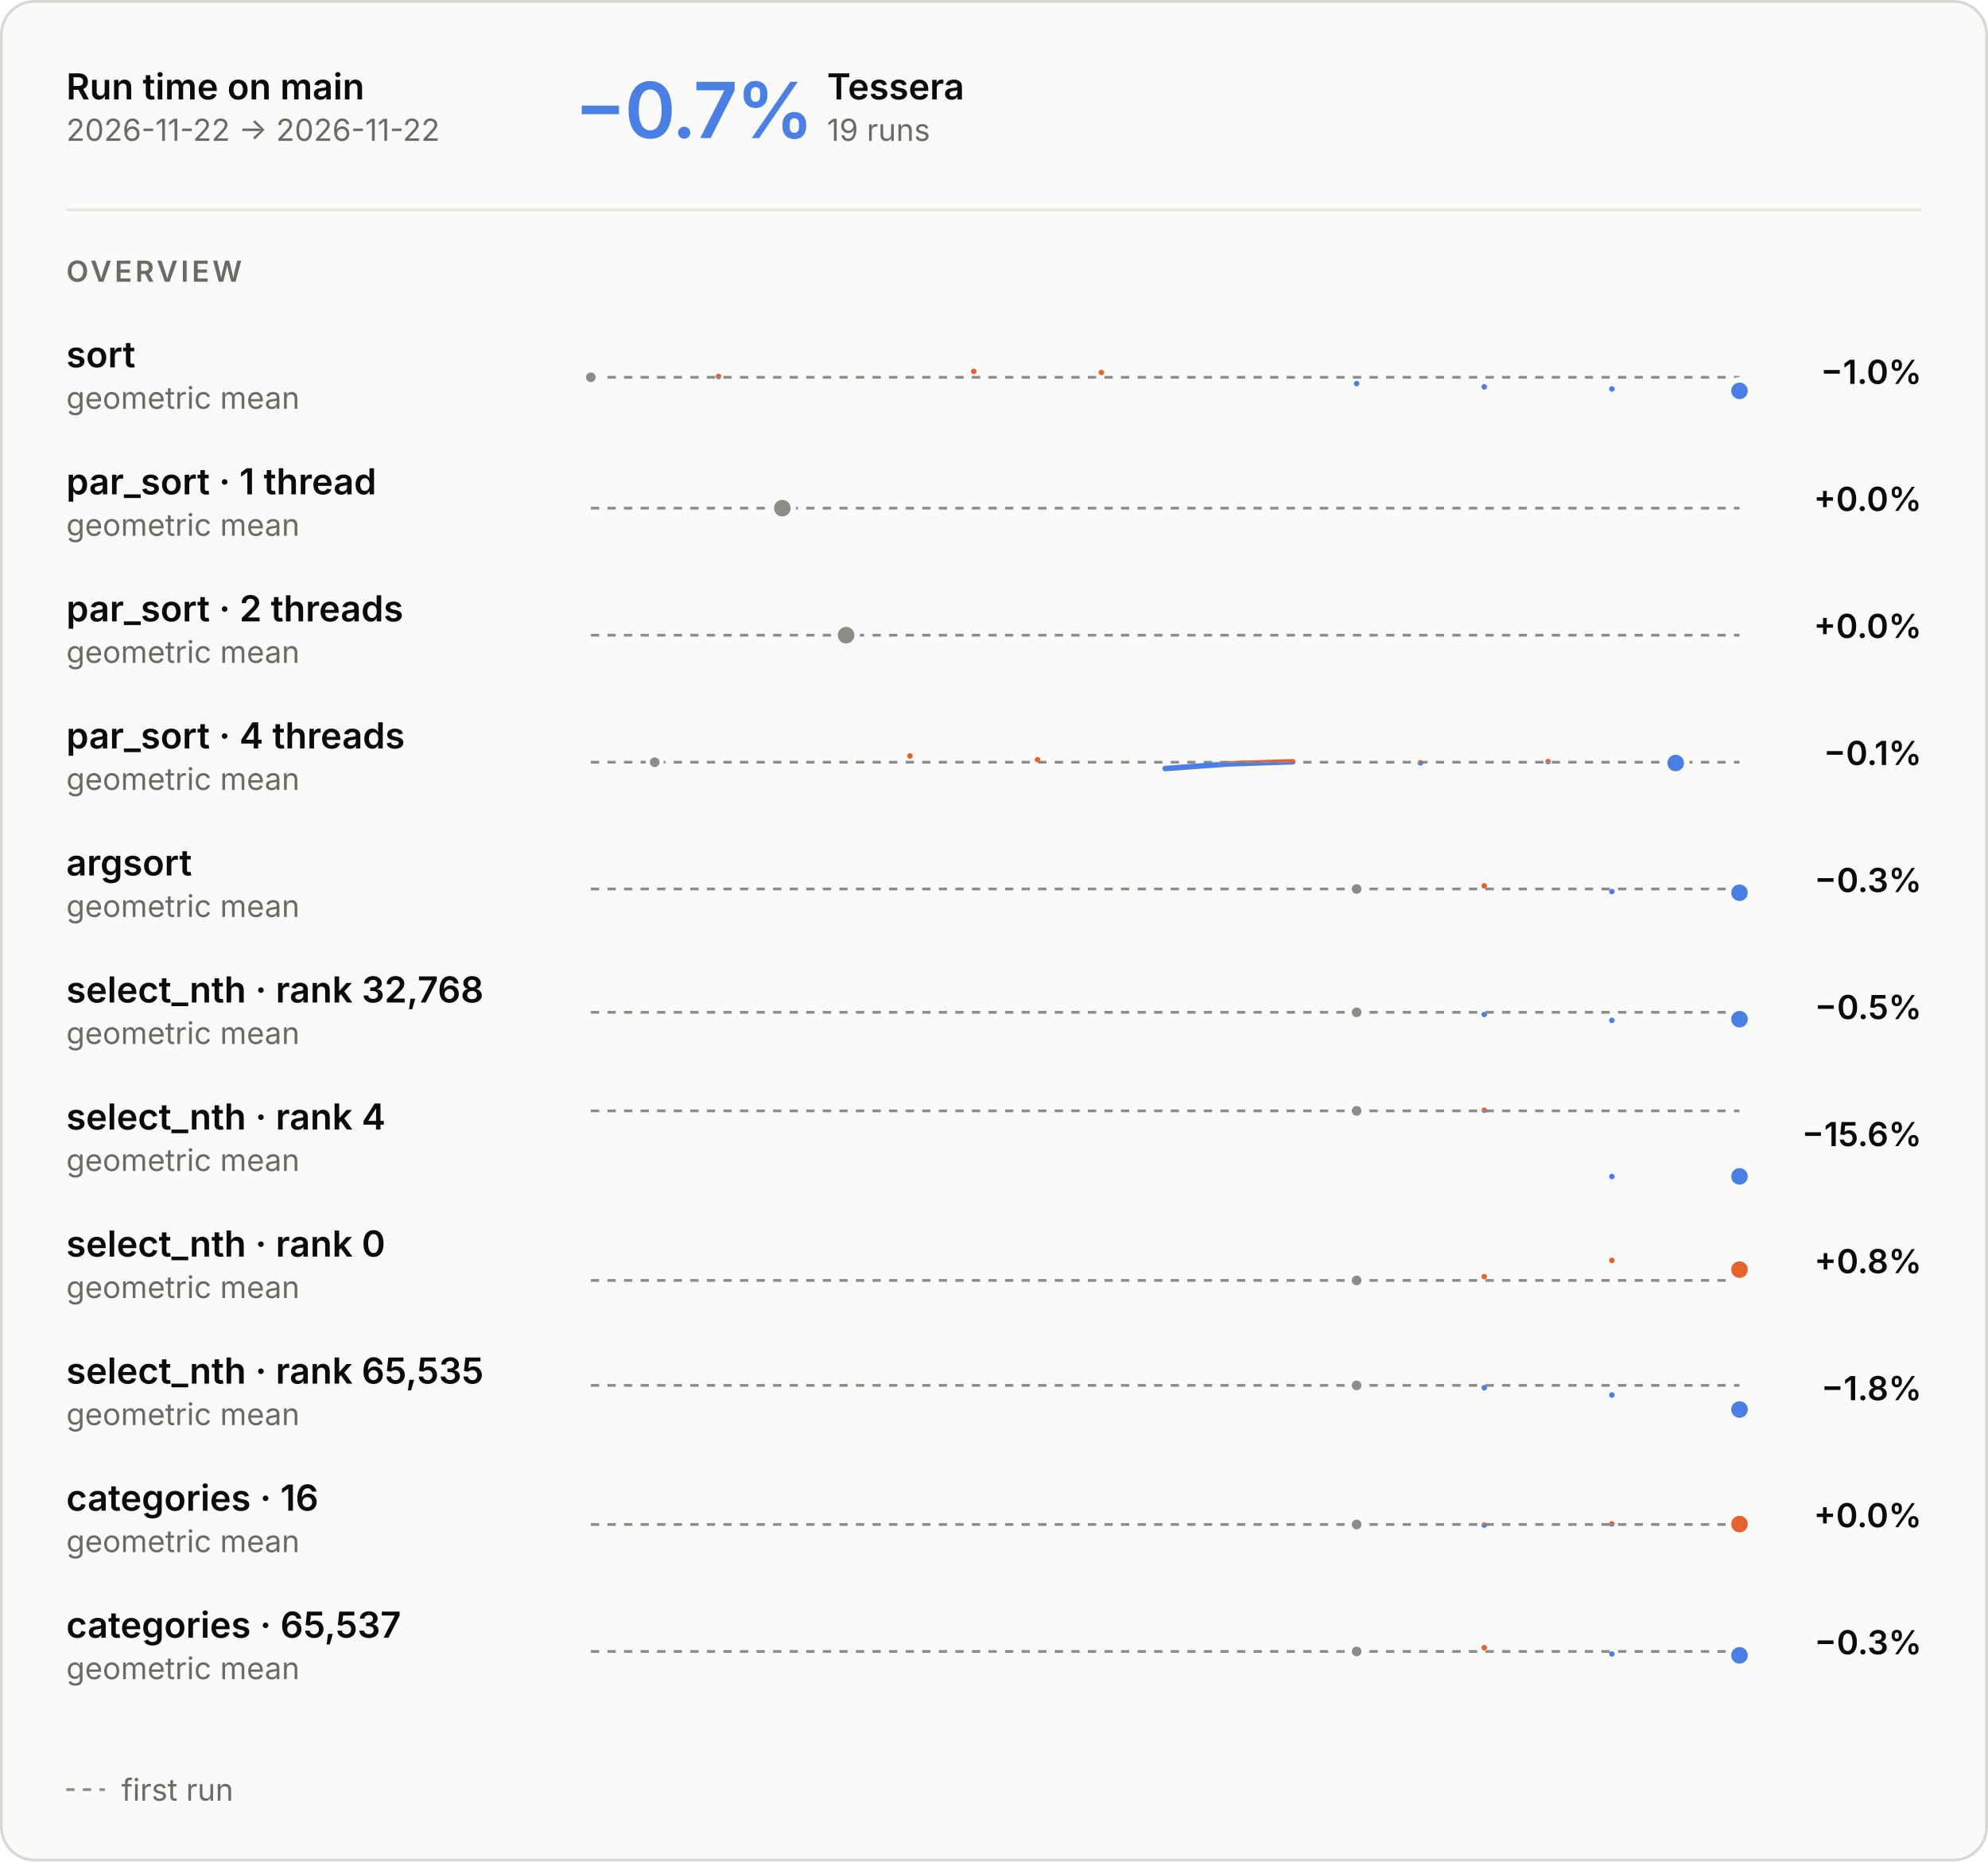
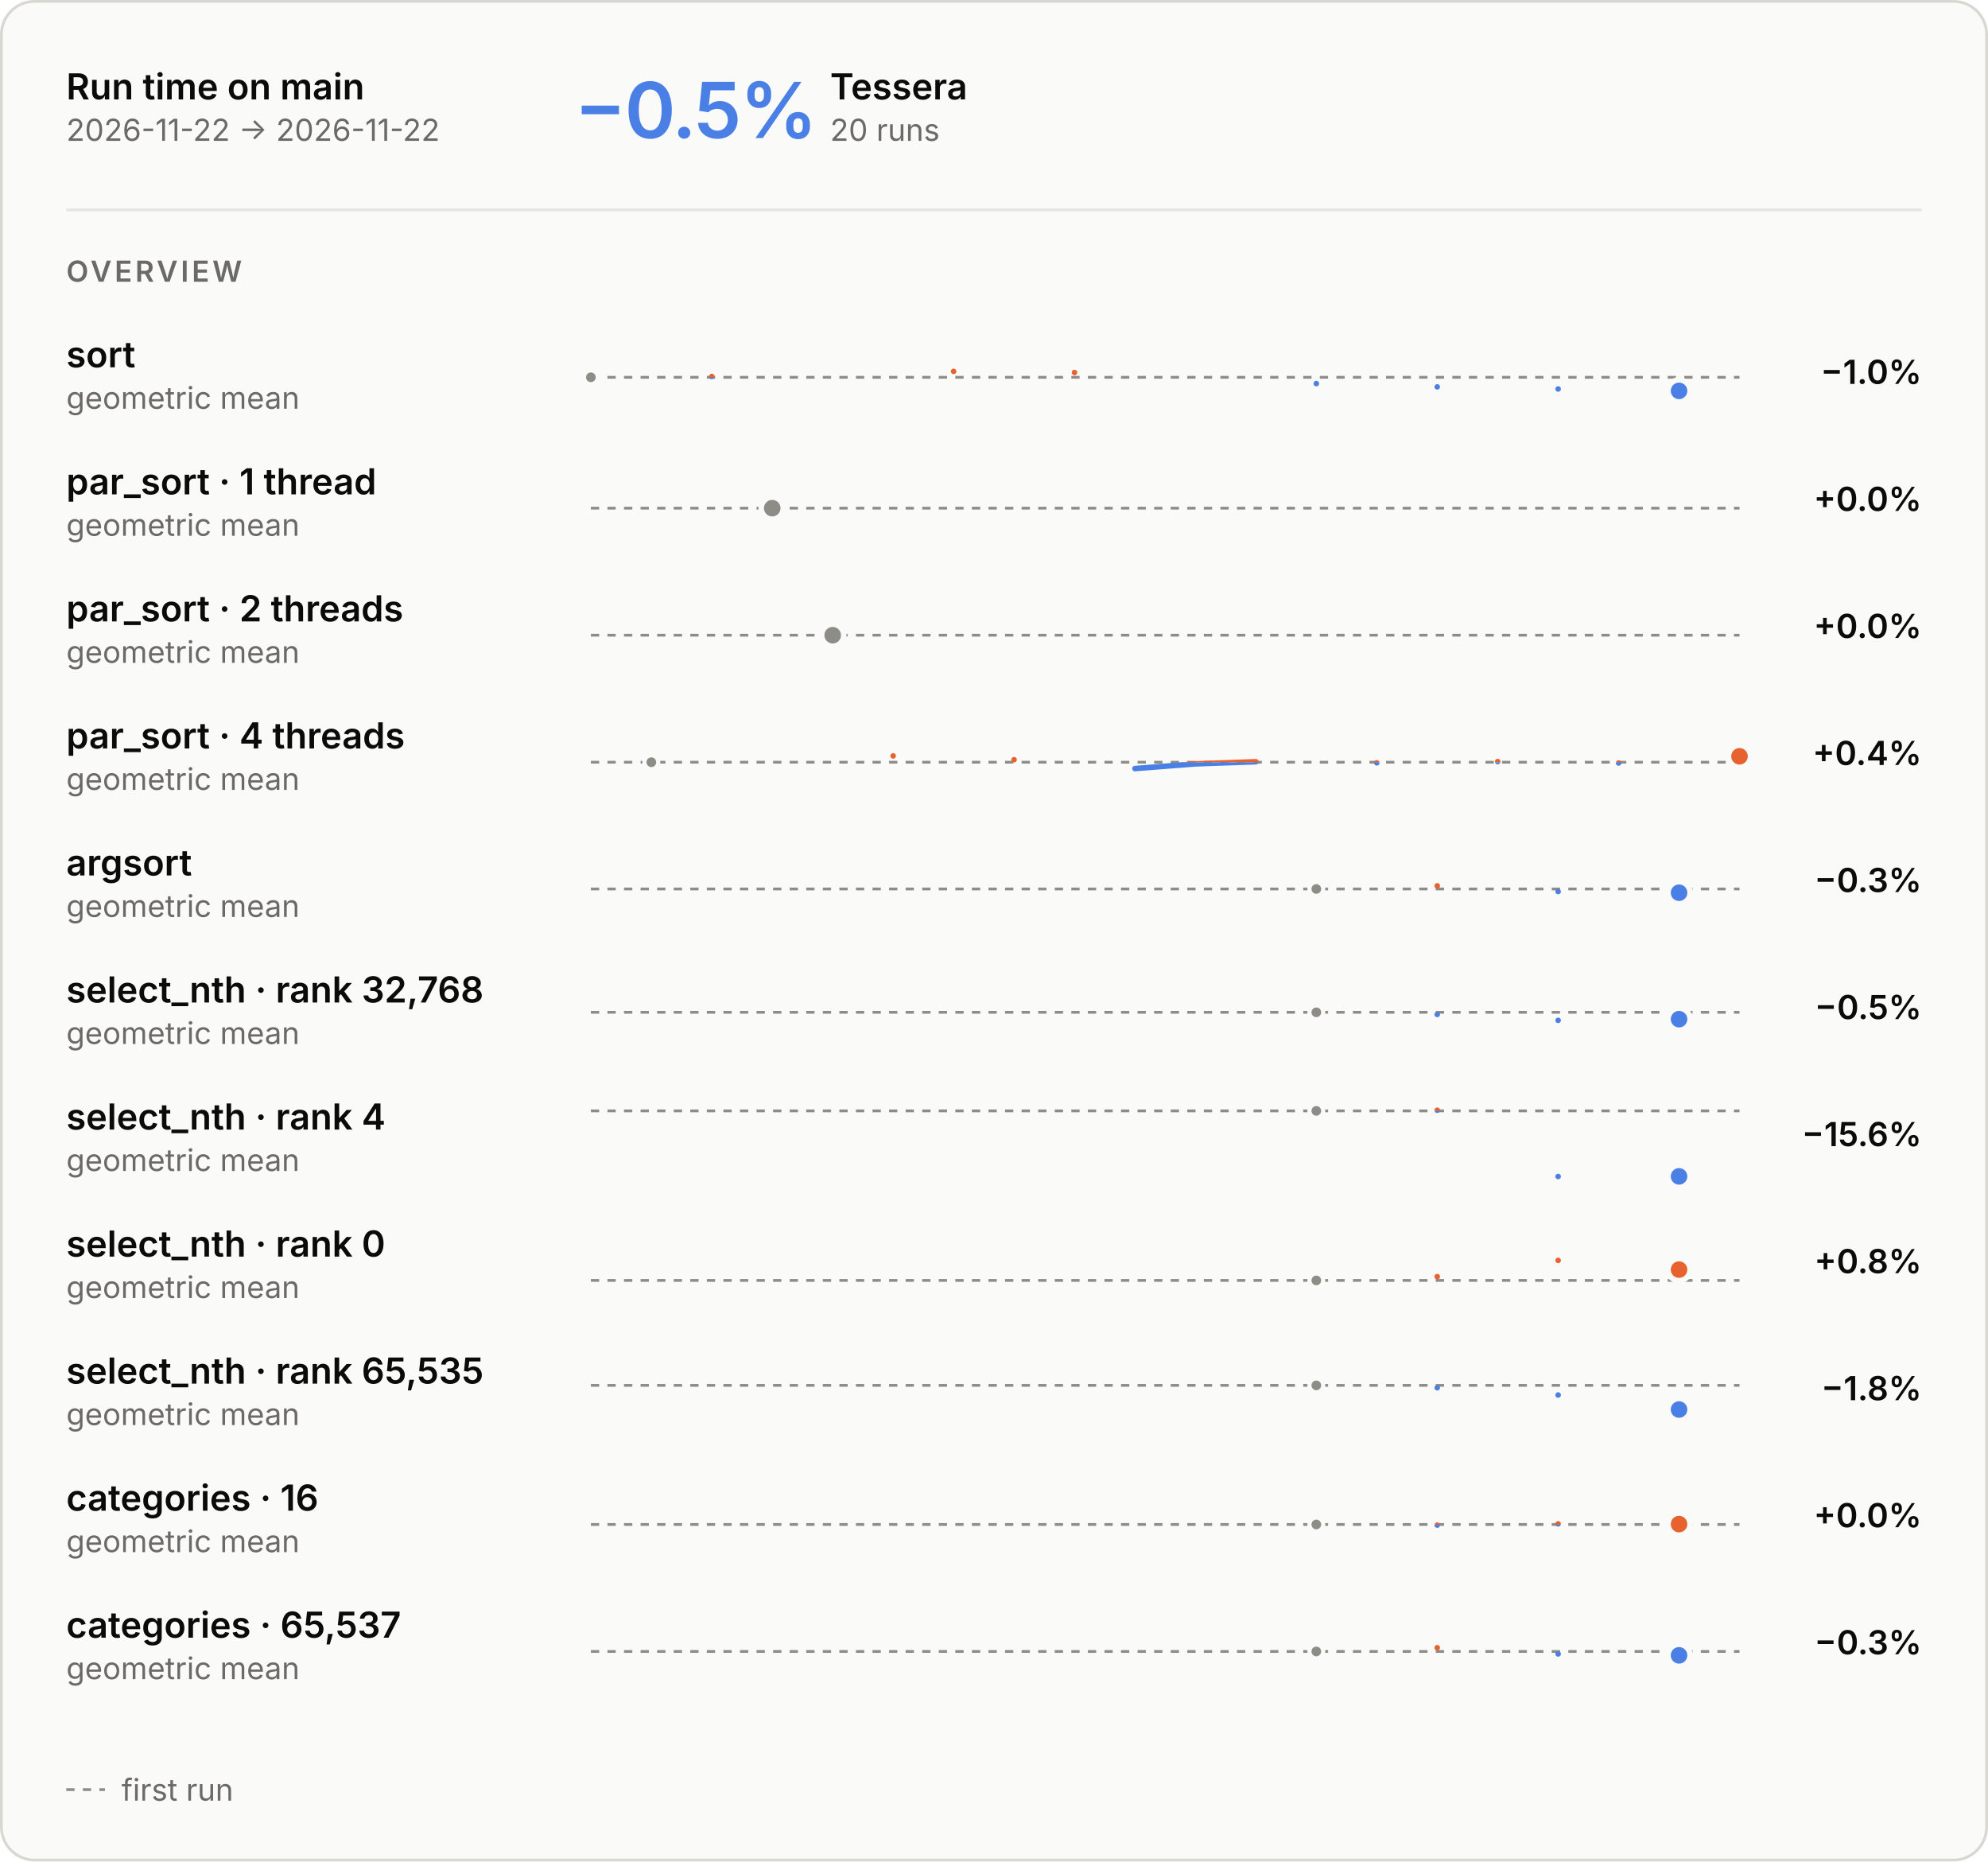
<svg xmlns="http://www.w3.org/2000/svg" aria-describedby="main-overview-description" aria-labelledby="main-overview-title" role="img" style="font-family:Inter, -apple-system, BlinkMacSystemFont, &quot;Segoe UI&quot;, Helvetica, Arial, sans-serif;font-size:13px;background:none" viewBox="0 0 720 674" height="674" width="720" text-anchor="middle" font-size="10" font-family="system-ui, sans-serif" fill="currentColor" class="benchmark-figure">
  <style>:where(.benchmark-figure) {
  --plot-background: white;
  display: block;
  height: auto;
  height: intrinsic;
  max-width: 100%;
}
:where(.benchmark-figure text),
:where(.benchmark-figure tspan) {
  white-space: pre;
}</style>
  <g class="figure-fill-panel figure-stroke-border" stroke="#d8d7d2" fill="#fafaf8" aria-label="rect">
    <rect rx="12" height="673" width="719" y="0.5" x="0.5" />
  </g>
  <style>
    .benchmark-figure { font-feature-settings: "tnum", "cv11"; }
    .benchmark-figure [font-size="10.5"] { letter-spacing: 1.1px; }
    .benchmark-figure [font-size="28"] { font-feature-settings: "pnum"; letter-spacing: -.6px; }
    @media (prefers-color-scheme: dark) { .benchmark-figure .figure-fill-panel { fill: #1e1e1d; }
.benchmark-figure .figure-fill-axis { fill: #6f6e69; }
.benchmark-figure .figure-fill-ink { fill: #e8e7e3; }
.benchmark-figure .figure-fill-muted { fill: #a3a29b; }
.benchmark-figure .figure-stroke-border { stroke: #3a3a37; }
.benchmark-figure .figure-stroke-axis { stroke: #6f6e69; }
.benchmark-figure .figure-stroke-panel { stroke: #1e1e1d; }
.benchmark-figure .figure-stroke-rule { stroke: #30302e; } }
    html:not(.dark) .benchmark-figure .figure-fill-panel { fill: #fafaf8; }
html.dark .benchmark-figure .figure-fill-panel { fill: #1e1e1d; }
html:not(.dark) .benchmark-figure .figure-fill-axis { fill: #8d8c86; }
html.dark .benchmark-figure .figure-fill-axis { fill: #6f6e69; }
html:not(.dark) .benchmark-figure .figure-fill-ink { fill: #0b0b0b; }
html.dark .benchmark-figure .figure-fill-ink { fill: #e8e7e3; }
html:not(.dark) .benchmark-figure .figure-fill-muted { fill: #6b6a66; }
html.dark .benchmark-figure .figure-fill-muted { fill: #a3a29b; }
html:not(.dark) .benchmark-figure .figure-stroke-border { stroke: #d8d7d2; }
html.dark .benchmark-figure .figure-stroke-border { stroke: #3a3a37; }
html:not(.dark) .benchmark-figure .figure-stroke-axis { stroke: #8d8c86; }
html.dark .benchmark-figure .figure-stroke-axis { stroke: #6f6e69; }
html:not(.dark) .benchmark-figure .figure-stroke-panel { stroke: #fafaf8; }
html.dark .benchmark-figure .figure-stroke-panel { stroke: #1e1e1d; }
html:not(.dark) .benchmark-figure .figure-stroke-rule { stroke: #e6e5e0; }
html.dark .benchmark-figure .figure-stroke-rule { stroke: #30302e; }
  </style>
  <g class="figure-stroke-axis" stroke-dasharray="3 3" stroke="#8d8c86" aria-label="rule">
    <line y2="136.615" y1="136.615" x2="630" x1="214" />
  </g>
  <clipPath id="main-overview-clip-0">
    <rect height="16.385" width="416" y="136.615" x="214" />
  </clipPath>
  <g clip-path="url(#main-overview-clip-0)" aria-label="line">
    <g stroke-linecap="round" stroke-linejoin="round" stroke-width="2" stroke="#4a80e6" fill="none">
-       <path d="M214,136.615ZM260.222,136.314ZM352.667,134.471ZM398.889,134.878ZM491.333,138.888ZM537.556,140.085ZM583.778,140.839ZM630,141.529Z" />
+       <path d="M214,136.615ZM257.789,136.314ZM345.368,134.471ZM389.158,134.878ZM476.737,138.888ZM520.526,140.085ZM564.316,140.839ZM608.105,141.529Z" />
    </g>
  </g>
  <clipPath id="main-overview-clip-1">
    <rect height="13.615" width="416" y="123" x="214" />
  </clipPath>
  <g clip-path="url(#main-overview-clip-1)" aria-label="line">
    <g stroke-linecap="round" stroke-linejoin="round" stroke-width="2" stroke="#e8622f" fill="none">
-       <path d="M214,136.615ZM260.222,136.314ZM352.667,134.471ZM398.889,134.878ZM491.333,138.888ZM537.556,140.085ZM583.778,140.839ZM630,141.529Z" />
+       <path d="M214,136.615ZM257.789,136.314ZM345.368,134.471ZM389.158,134.878ZM476.737,138.888ZM520.526,140.085ZM564.316,140.839ZM608.105,141.529Z" />
    </g>
  </g>
  <g class="figure-fill-axis figure-stroke-panel" stroke-width="1.5" stroke="#fafaf8" fill="#8d8c86" aria-label="dot">
    <circle r="2.5" cy="136.615" cx="214" />
  </g>
  <g class="figure-stroke-panel" stroke-width="2" stroke="#fafaf8" fill="#4a80e6" aria-label="dot">
-     <circle r="4" cy="141.529" cx="630" />
+     <circle r="4" cy="141.529" cx="608.105" />
  </g>
  <g class="figure-stroke-axis" stroke-dasharray="3 3" stroke="#8d8c86" aria-label="rule">
    <line y2="184" y1="184" x2="630" x1="214" />
  </g>
  <clipPath id="main-overview-clip-2">
    <rect height="30" width="416" y="169" x="214" />
  </clipPath>
  <g clip-path="url(#main-overview-clip-2)" aria-label="line">
    <g class="figure-stroke-axis" stroke-linecap="round" stroke-linejoin="round" stroke-width="2" stroke="#8d8c86" fill="none">
-       <path d="M283.333,184Z" />
+       <path d="M279.684,184Z" />
    </g>
  </g>
  <g class="figure-fill-axis figure-stroke-panel" stroke-width="2" stroke="#fafaf8" fill="#8d8c86" aria-label="dot">
-     <circle r="4" cy="184" cx="283.333" />
+     <circle r="4" cy="184" cx="279.684" />
  </g>
  <g class="figure-stroke-axis" stroke-dasharray="3 3" stroke="#8d8c86" aria-label="rule">
    <line y2="230" y1="230" x2="630" x1="214" />
  </g>
  <clipPath id="main-overview-clip-3">
    <rect height="30" width="416" y="215" x="214" />
  </clipPath>
  <g clip-path="url(#main-overview-clip-3)" aria-label="line">
    <g class="figure-stroke-axis" stroke-linecap="round" stroke-linejoin="round" stroke-width="2" stroke="#8d8c86" fill="none">
-       <path d="M306.444,230Z" />
+       <path d="M301.579,230Z" />
    </g>
  </g>
  <g class="figure-fill-axis figure-stroke-panel" stroke-width="2" stroke="#fafaf8" fill="#8d8c86" aria-label="dot">
-     <circle r="4" cy="230" cx="306.444" />
+     <circle r="4" cy="230" cx="301.579" />
  </g>
  <g class="figure-stroke-axis" stroke-dasharray="3 3" stroke="#8d8c86" aria-label="rule">
    <line y2="275.988" y1="275.988" x2="630" x1="214" />
  </g>
  <clipPath id="main-overview-clip-4">
    <rect height="15.012" width="416" y="275.988" x="214" />
  </clipPath>
  <g clip-path="url(#main-overview-clip-4)" aria-label="line">
    <g stroke-linecap="round" stroke-linejoin="round" stroke-width="2" stroke="#4a80e6" fill="none">
-       <path d="M237.111,275.988ZM329.556,273.709ZM375.778,275.075ZM422,278.291L445.111,276.589L468.222,275.821M514.444,276.22ZM560.667,275.758ZM606.889,276.28Z" />
+       <path d="M235.895,275.988ZM323.474,273.709ZM367.263,275.075ZM411.053,278.291L432.947,276.589L454.842,275.821M498.632,276.22ZM542.421,275.758ZM586.211,276.28ZM630,273.846Z" />
    </g>
  </g>
  <clipPath id="main-overview-clip-5">
    <rect height="14.988" width="416" y="261" x="214" />
  </clipPath>
  <g clip-path="url(#main-overview-clip-5)" aria-label="line">
    <g stroke-linecap="round" stroke-linejoin="round" stroke-width="2" stroke="#e8622f" fill="none">
-       <path d="M237.111,275.988ZM329.556,273.709ZM375.778,275.075ZM422,278.291L445.111,276.589L468.222,275.821M514.444,276.22ZM560.667,275.758ZM606.889,276.28Z" />
-     </g>
-   </g>
-   <g class="figure-fill-axis figure-stroke-panel" stroke-width="1.5" stroke="#fafaf8" fill="#8d8c86" aria-label="dot">
-     <circle r="2.5" cy="275.988" cx="237.111" />
-   </g>
-   <g class="figure-stroke-panel" stroke-width="2" stroke="#fafaf8" fill="#4a80e6" aria-label="dot">
-     <circle r="4" cy="276.28" cx="606.889" />
+       <path d="M235.895,275.988ZM323.474,273.709ZM367.263,275.075ZM411.053,278.291L432.947,276.589L454.842,275.821M498.632,276.22ZM542.421,275.758ZM586.211,276.28ZM630,273.846Z" />
+     </g>
+   </g>
+   <g class="figure-fill-axis figure-stroke-panel" stroke-width="1.5" stroke="#fafaf8" fill="#8d8c86" aria-label="dot">
+     <circle r="2.5" cy="275.988" cx="235.895" />
+   </g>
+   <g class="figure-stroke-panel" stroke-width="2" stroke="#fafaf8" fill="#e8622f" aria-label="dot">
+     <circle r="4" cy="273.846" cx="630" />
  </g>
  <g class="figure-stroke-axis" stroke-dasharray="3 3" stroke="#8d8c86" aria-label="rule">
    <line y2="321.884" y1="321.884" x2="630" x1="214" />
  </g>
  <clipPath id="main-overview-clip-6">
    <rect height="15.116" width="416" y="321.884" x="214" />
  </clipPath>
  <g clip-path="url(#main-overview-clip-6)" aria-label="line">
    <g stroke-linecap="round" stroke-linejoin="round" stroke-width="2" stroke="#4a80e6" fill="none">
-       <path d="M491.333,321.884ZM537.556,320.754ZM583.778,322.815ZM630,323.246Z" />
+       <path d="M476.737,321.884ZM520.526,320.754ZM564.316,322.815ZM608.105,323.246Z" />
    </g>
  </g>
  <clipPath id="main-overview-clip-7">
    <rect height="14.884" width="416" y="307" x="214" />
  </clipPath>
  <g clip-path="url(#main-overview-clip-7)" aria-label="line">
    <g stroke-linecap="round" stroke-linejoin="round" stroke-width="2" stroke="#e8622f" fill="none">
-       <path d="M491.333,321.884ZM537.556,320.754ZM583.778,322.815ZM630,323.246Z" />
-     </g>
-   </g>
-   <g class="figure-fill-axis figure-stroke-panel" stroke-width="1.5" stroke="#fafaf8" fill="#8d8c86" aria-label="dot">
-     <circle r="2.5" cy="321.884" cx="491.333" />
-   </g>
-   <g class="figure-stroke-panel" stroke-width="2" stroke="#fafaf8" fill="#4a80e6" aria-label="dot">
-     <circle r="4" cy="323.246" cx="630" />
+       <path d="M476.737,321.884ZM520.526,320.754ZM564.316,322.815ZM608.105,323.246Z" />
+     </g>
+   </g>
+   <g class="figure-fill-axis figure-stroke-panel" stroke-width="1.5" stroke="#fafaf8" fill="#8d8c86" aria-label="dot">
+     <circle r="2.5" cy="321.884" cx="476.737" />
+   </g>
+   <g class="figure-stroke-panel" stroke-width="2" stroke="#fafaf8" fill="#4a80e6" aria-label="dot">
+     <circle r="4" cy="323.246" cx="608.105" />
  </g>
  <g class="figure-stroke-axis" stroke-dasharray="3 3" stroke="#8d8c86" aria-label="rule">
    <line y2="366.545" y1="366.545" x2="630" x1="214" />
  </g>
  <clipPath id="main-overview-clip-8">
    <rect height="16.455" width="416" y="366.545" x="214" />
  </clipPath>
  <g clip-path="url(#main-overview-clip-8)" aria-label="line">
    <g stroke-linecap="round" stroke-linejoin="round" stroke-width="2" stroke="#4a80e6" fill="none">
-       <path d="M491.333,366.545ZM537.556,367.324ZM583.778,369.455ZM630,369.031Z" />
+       <path d="M476.737,366.545ZM520.526,367.324ZM564.316,369.455ZM608.105,369.031Z" />
    </g>
  </g>
  <clipPath id="main-overview-clip-9">
    <rect height="13.545" width="416" y="353" x="214" />
  </clipPath>
  <g clip-path="url(#main-overview-clip-9)" aria-label="line">
    <g stroke-linecap="round" stroke-linejoin="round" stroke-width="2" stroke="#e8622f" fill="none">
-       <path d="M491.333,366.545ZM537.556,367.324ZM583.778,369.455ZM630,369.031Z" />
-     </g>
-   </g>
-   <g class="figure-fill-axis figure-stroke-panel" stroke-width="1.5" stroke="#fafaf8" fill="#8d8c86" aria-label="dot">
-     <circle r="2.5" cy="366.545" cx="491.333" />
-   </g>
-   <g class="figure-stroke-panel" stroke-width="2" stroke="#fafaf8" fill="#4a80e6" aria-label="dot">
-     <circle r="4" cy="369.031" cx="630" />
+       <path d="M476.737,366.545ZM520.526,367.324ZM564.316,369.455ZM608.105,369.031Z" />
+     </g>
+   </g>
+   <g class="figure-fill-axis figure-stroke-panel" stroke-width="1.5" stroke="#fafaf8" fill="#8d8c86" aria-label="dot">
+     <circle r="2.5" cy="366.545" cx="476.737" />
+   </g>
+   <g class="figure-stroke-panel" stroke-width="2" stroke="#fafaf8" fill="#4a80e6" aria-label="dot">
+     <circle r="4" cy="369.031" cx="608.105" />
  </g>
  <g class="figure-stroke-axis" stroke-dasharray="3 3" stroke="#8d8c86" aria-label="rule">
    <line y2="402.232" y1="402.232" x2="630" x1="214" />
  </g>
  <clipPath id="main-overview-clip-10">
    <rect height="26.768" width="416" y="402.232" x="214" />
  </clipPath>
  <g clip-path="url(#main-overview-clip-10)" aria-label="line">
    <g stroke-linecap="round" stroke-linejoin="round" stroke-width="2" stroke="#4a80e6" fill="none">
-       <path d="M491.333,402.232ZM537.556,402ZM583.778,426ZM630,425.952Z" />
+       <path d="M476.737,402.232ZM520.526,402ZM564.316,426ZM608.105,425.952Z" />
    </g>
  </g>
  <clipPath id="main-overview-clip-11">
    <rect height="3.232" width="416" y="399" x="214" />
  </clipPath>
  <g clip-path="url(#main-overview-clip-11)" aria-label="line">
    <g stroke-linecap="round" stroke-linejoin="round" stroke-width="2" stroke="#e8622f" fill="none">
-       <path d="M491.333,402.232ZM537.556,402ZM583.778,426ZM630,425.952Z" />
-     </g>
-   </g>
-   <g class="figure-fill-axis figure-stroke-panel" stroke-width="1.5" stroke="#fafaf8" fill="#8d8c86" aria-label="dot">
-     <circle r="2.5" cy="402.232" cx="491.333" />
-   </g>
-   <g class="figure-stroke-panel" stroke-width="2" stroke="#fafaf8" fill="#4a80e6" aria-label="dot">
-     <circle r="4" cy="425.952" cx="630" />
+       <path d="M476.737,402.232ZM520.526,402ZM564.316,426ZM608.105,425.952Z" />
+     </g>
+   </g>
+   <g class="figure-fill-axis figure-stroke-panel" stroke-width="1.5" stroke="#fafaf8" fill="#8d8c86" aria-label="dot">
+     <circle r="2.5" cy="402.232" cx="476.737" />
+   </g>
+   <g class="figure-stroke-panel" stroke-width="2" stroke="#fafaf8" fill="#4a80e6" aria-label="dot">
+     <circle r="4" cy="425.952" cx="608.105" />
  </g>
  <g class="figure-stroke-axis" stroke-dasharray="3 3" stroke="#8d8c86" aria-label="rule">
    <line y2="463.628" y1="463.628" x2="630" x1="214" />
  </g>
  <clipPath id="main-overview-clip-12">
    <rect height="11.372" width="416" y="463.628" x="214" />
  </clipPath>
  <g clip-path="url(#main-overview-clip-12)" aria-label="line">
    <g stroke-linecap="round" stroke-linejoin="round" stroke-width="2" stroke="#4a80e6" fill="none">
-       <path d="M491.333,463.628ZM537.556,462.263ZM583.778,456.372ZM630,459.708Z" />
+       <path d="M476.737,463.628ZM520.526,462.263ZM564.316,456.372ZM608.105,459.708Z" />
    </g>
  </g>
  <clipPath id="main-overview-clip-13">
    <rect height="18.628" width="416" y="445" x="214" />
  </clipPath>
  <g clip-path="url(#main-overview-clip-13)" aria-label="line">
    <g stroke-linecap="round" stroke-linejoin="round" stroke-width="2" stroke="#e8622f" fill="none">
-       <path d="M491.333,463.628ZM537.556,462.263ZM583.778,456.372ZM630,459.708Z" />
-     </g>
-   </g>
-   <g class="figure-fill-axis figure-stroke-panel" stroke-width="1.5" stroke="#fafaf8" fill="#8d8c86" aria-label="dot">
-     <circle r="2.5" cy="463.628" cx="491.333" />
+       <path d="M476.737,463.628ZM520.526,462.263ZM564.316,456.372ZM608.105,459.708Z" />
+     </g>
+   </g>
+   <g class="figure-fill-axis figure-stroke-panel" stroke-width="1.5" stroke="#fafaf8" fill="#8d8c86" aria-label="dot">
+     <circle r="2.5" cy="463.628" cx="476.737" />
  </g>
  <g class="figure-stroke-panel" stroke-width="2" stroke="#fafaf8" fill="#e8622f" aria-label="dot">
-     <circle r="4" cy="459.708" cx="630" />
+     <circle r="4" cy="459.708" cx="608.105" />
  </g>
  <g class="figure-stroke-axis" stroke-dasharray="3 3" stroke="#8d8c86" aria-label="rule">
    <line y2="501.63" y1="501.63" x2="630" x1="214" />
  </g>
  <clipPath id="main-overview-clip-14">
    <rect height="19.37" width="416" y="501.63" x="214" />
  </clipPath>
  <g clip-path="url(#main-overview-clip-14)" aria-label="line">
    <g stroke-linecap="round" stroke-linejoin="round" stroke-width="2" stroke="#4a80e6" fill="none">
-       <path d="M491.333,501.63ZM537.556,502.485ZM583.778,505.111ZM630,510.37Z" />
+       <path d="M476.737,501.63ZM520.526,502.485ZM564.316,505.111ZM608.105,510.37Z" />
    </g>
  </g>
  <clipPath id="main-overview-clip-15">
    <rect height="10.63" width="416" y="491" x="214" />
  </clipPath>
  <g clip-path="url(#main-overview-clip-15)" aria-label="line">
    <g stroke-linecap="round" stroke-linejoin="round" stroke-width="2" stroke="#e8622f" fill="none">
-       <path d="M491.333,501.63ZM537.556,502.485ZM583.778,505.111ZM630,510.37Z" />
-     </g>
-   </g>
-   <g class="figure-fill-axis figure-stroke-panel" stroke-width="1.5" stroke="#fafaf8" fill="#8d8c86" aria-label="dot">
-     <circle r="2.5" cy="501.63" cx="491.333" />
-   </g>
-   <g class="figure-stroke-panel" stroke-width="2" stroke="#fafaf8" fill="#4a80e6" aria-label="dot">
-     <circle r="4" cy="510.37" cx="630" />
+       <path d="M476.737,501.63ZM520.526,502.485ZM564.316,505.111ZM608.105,510.37Z" />
+     </g>
+   </g>
+   <g class="figure-fill-axis figure-stroke-panel" stroke-width="1.5" stroke="#fafaf8" fill="#8d8c86" aria-label="dot">
+     <circle r="2.5" cy="501.63" cx="476.737" />
+   </g>
+   <g class="figure-stroke-panel" stroke-width="2" stroke="#fafaf8" fill="#4a80e6" aria-label="dot">
+     <circle r="4" cy="510.37" cx="608.105" />
  </g>
  <g class="figure-stroke-axis" stroke-dasharray="3 3" stroke="#8d8c86" aria-label="rule">
    <line y2="551.995" y1="551.995" x2="630" x1="214" />
  </g>
  <clipPath id="main-overview-clip-16">
    <rect height="15.005" width="416" y="551.995" x="214" />
  </clipPath>
  <g clip-path="url(#main-overview-clip-16)" aria-label="line">
    <g stroke-linecap="round" stroke-linejoin="round" stroke-width="2" stroke="#4a80e6" fill="none">
-       <path d="M491.333,551.995ZM537.556,552.231ZM583.778,551.769ZM630,551.86Z" />
+       <path d="M476.737,551.995ZM520.526,552.231ZM564.316,551.769ZM608.105,551.86Z" />
    </g>
  </g>
  <clipPath id="main-overview-clip-17">
    <rect height="14.995" width="416" y="537" x="214" />
  </clipPath>
  <g clip-path="url(#main-overview-clip-17)" aria-label="line">
    <g stroke-linecap="round" stroke-linejoin="round" stroke-width="2" stroke="#e8622f" fill="none">
-       <path d="M491.333,551.995ZM537.556,552.231ZM583.778,551.769ZM630,551.86Z" />
-     </g>
-   </g>
-   <g class="figure-fill-axis figure-stroke-panel" stroke-width="1.5" stroke="#fafaf8" fill="#8d8c86" aria-label="dot">
-     <circle r="2.5" cy="551.995" cx="491.333" />
+       <path d="M476.737,551.995ZM520.526,552.231ZM564.316,551.769ZM608.105,551.86Z" />
+     </g>
+   </g>
+   <g class="figure-fill-axis figure-stroke-panel" stroke-width="1.5" stroke="#fafaf8" fill="#8d8c86" aria-label="dot">
+     <circle r="2.5" cy="551.995" cx="476.737" />
  </g>
  <g class="figure-stroke-panel" stroke-width="2" stroke="#fafaf8" fill="#e8622f" aria-label="dot">
-     <circle r="4" cy="551.86" cx="630" />
+     <circle r="4" cy="551.86" cx="608.105" />
  </g>
  <g class="figure-stroke-axis" stroke-dasharray="3 3" stroke="#8d8c86" aria-label="rule">
    <line y2="597.972" y1="597.972" x2="630" x1="214" />
  </g>
  <clipPath id="main-overview-clip-18">
    <rect height="15.028" width="416" y="597.972" x="214" />
  </clipPath>
  <g clip-path="url(#main-overview-clip-18)" aria-label="line">
    <g stroke-linecap="round" stroke-linejoin="round" stroke-width="2" stroke="#4a80e6" fill="none">
-       <path d="M491.333,597.972ZM537.556,596.617ZM583.778,598.872ZM630,599.383Z" />
+       <path d="M476.737,597.972ZM520.526,596.617ZM564.316,598.872ZM608.105,599.383Z" />
    </g>
  </g>
  <clipPath id="main-overview-clip-19">
    <rect height="14.972" width="416" y="583" x="214" />
  </clipPath>
  <g clip-path="url(#main-overview-clip-19)" aria-label="line">
    <g stroke-linecap="round" stroke-linejoin="round" stroke-width="2" stroke="#e8622f" fill="none">
-       <path d="M491.333,597.972ZM537.556,596.617ZM583.778,598.872ZM630,599.383Z" />
-     </g>
-   </g>
-   <g class="figure-fill-axis figure-stroke-panel" stroke-width="1.5" stroke="#fafaf8" fill="#8d8c86" aria-label="dot">
-     <circle r="2.5" cy="597.972" cx="491.333" />
-   </g>
-   <g class="figure-stroke-panel" stroke-width="2" stroke="#fafaf8" fill="#4a80e6" aria-label="dot">
-     <circle r="4" cy="599.383" cx="630" />
+       <path d="M476.737,597.972ZM520.526,596.617ZM564.316,598.872ZM608.105,599.383Z" />
+     </g>
+   </g>
+   <g class="figure-fill-axis figure-stroke-panel" stroke-width="1.5" stroke="#fafaf8" fill="#8d8c86" aria-label="dot">
+     <circle r="2.5" cy="597.972" cx="476.737" />
+   </g>
+   <g class="figure-stroke-panel" stroke-width="2" stroke="#fafaf8" fill="#4a80e6" aria-label="dot">
+     <circle r="4" cy="599.383" cx="608.105" />
  </g>
  <g class="figure-fill-ink" font-weight="600" font-size="13" text-anchor="start" fill="#0b0b0b" aria-label="text">
    <text transform="translate(24,36)">Run time on main</text>
  </g>
  <g class="figure-fill-muted" font-weight="400" font-size="11" text-anchor="start" fill="#6b6a66" aria-label="text">
    <text transform="translate(24,51)">2026-11-22 → 2026-11-22</text>
  </g>
  <g class="figure-stroke-rule" stroke="#e6e5e0" aria-label="rule">
    <line y2="76" y1="76" x2="696" x1="24" />
  </g>
  <g font-weight="600" font-size="28" text-anchor="start" fill="#4a80e6" aria-label="text">
-     <text transform="translate(208,50)">−0.7%</text>
-   </g>
-   <g class="figure-fill-ink" font-weight="600" font-size="13" text-anchor="start" fill="#0b0b0b" aria-label="text">
-     <text transform="translate(299.52,36)">Tessera</text>
-   </g>
-   <g class="figure-fill-muted" font-weight="400" font-size="11" text-anchor="start" fill="#6b6a66" aria-label="text">
-     <text transform="translate(299.52,51)">19 runs</text>
+     <text transform="translate(208,50)">−0.5%</text>
+   </g>
+   <g class="figure-fill-ink" font-weight="600" font-size="13" text-anchor="start" fill="#0b0b0b" aria-label="text">
+     <text transform="translate(300.64,36)">Tessera</text>
+   </g>
+   <g class="figure-fill-muted" font-weight="400" font-size="11" text-anchor="start" fill="#6b6a66" aria-label="text">
+     <text transform="translate(300.64,51)">20 runs</text>
  </g>
  <g class="figure-fill-muted" font-weight="600" font-size="10.5" text-anchor="start" fill="#6b6a66" aria-label="text">
    <text transform="translate(24,102)">OVERVIEW</text>
  </g>
  <g class="figure-fill-ink" font-weight="600" font-size="13" text-anchor="start" fill="#0b0b0b" aria-label="text">
    <text transform="translate(24,133)">sort</text>
  </g>
  <g class="figure-fill-muted" font-weight="400" font-size="11" text-anchor="start" fill="#6b6a66" aria-label="text">
    <text transform="translate(24,148)">geometric mean</text>
  </g>
  <g class="figure-fill-ink" font-weight="600" font-size="12" text-anchor="end" fill="#0b0b0b" aria-label="text">
    <text transform="translate(696,139)">−1.0%</text>
  </g>
  <g class="figure-fill-ink" font-weight="600" font-size="13" text-anchor="start" fill="#0b0b0b" aria-label="text">
    <text transform="translate(24,179)">par_sort · 1 thread</text>
  </g>
  <g class="figure-fill-muted" font-weight="400" font-size="11" text-anchor="start" fill="#6b6a66" aria-label="text">
    <text transform="translate(24,194)">geometric mean</text>
  </g>
  <g class="figure-fill-ink" font-weight="600" font-size="12" text-anchor="end" fill="#0b0b0b" aria-label="text">
    <text transform="translate(696,185)">+0.0%</text>
  </g>
  <g class="figure-fill-ink" font-weight="600" font-size="13" text-anchor="start" fill="#0b0b0b" aria-label="text">
    <text transform="translate(24,225)">par_sort · 2 threads</text>
  </g>
  <g class="figure-fill-muted" font-weight="400" font-size="11" text-anchor="start" fill="#6b6a66" aria-label="text">
    <text transform="translate(24,240)">geometric mean</text>
  </g>
  <g class="figure-fill-ink" font-weight="600" font-size="12" text-anchor="end" fill="#0b0b0b" aria-label="text">
    <text transform="translate(696,231)">+0.0%</text>
  </g>
  <g class="figure-fill-ink" font-weight="600" font-size="13" text-anchor="start" fill="#0b0b0b" aria-label="text">
    <text transform="translate(24,271)">par_sort · 4 threads</text>
  </g>
  <g class="figure-fill-muted" font-weight="400" font-size="11" text-anchor="start" fill="#6b6a66" aria-label="text">
    <text transform="translate(24,286)">geometric mean</text>
  </g>
  <g class="figure-fill-ink" font-weight="600" font-size="12" text-anchor="end" fill="#0b0b0b" aria-label="text">
-     <text transform="translate(696,277)">−0.1%</text>
+     <text transform="translate(696,277)">+0.4%</text>
  </g>
  <g class="figure-fill-ink" font-weight="600" font-size="13" text-anchor="start" fill="#0b0b0b" aria-label="text">
    <text transform="translate(24,317)">argsort</text>
  </g>
  <g class="figure-fill-muted" font-weight="400" font-size="11" text-anchor="start" fill="#6b6a66" aria-label="text">
    <text transform="translate(24,332)">geometric mean</text>
  </g>
  <g class="figure-fill-ink" font-weight="600" font-size="12" text-anchor="end" fill="#0b0b0b" aria-label="text">
    <text transform="translate(696,323)">−0.3%</text>
  </g>
  <g class="figure-fill-ink" font-weight="600" font-size="13" text-anchor="start" fill="#0b0b0b" aria-label="text">
    <text transform="translate(24,363)">select_nth · rank 32,768</text>
  </g>
  <g class="figure-fill-muted" font-weight="400" font-size="11" text-anchor="start" fill="#6b6a66" aria-label="text">
    <text transform="translate(24,378)">geometric mean</text>
  </g>
  <g class="figure-fill-ink" font-weight="600" font-size="12" text-anchor="end" fill="#0b0b0b" aria-label="text">
    <text transform="translate(696,369)">−0.5%</text>
  </g>
  <g class="figure-fill-ink" font-weight="600" font-size="13" text-anchor="start" fill="#0b0b0b" aria-label="text">
    <text transform="translate(24,409)">select_nth · rank 4</text>
  </g>
  <g class="figure-fill-muted" font-weight="400" font-size="11" text-anchor="start" fill="#6b6a66" aria-label="text">
    <text transform="translate(24,424)">geometric mean</text>
  </g>
  <g class="figure-fill-ink" font-weight="600" font-size="12" text-anchor="end" fill="#0b0b0b" aria-label="text">
    <text transform="translate(696,415)">−15.6%</text>
  </g>
  <g class="figure-fill-ink" font-weight="600" font-size="13" text-anchor="start" fill="#0b0b0b" aria-label="text">
    <text transform="translate(24,455)">select_nth · rank 0</text>
  </g>
  <g class="figure-fill-muted" font-weight="400" font-size="11" text-anchor="start" fill="#6b6a66" aria-label="text">
    <text transform="translate(24,470)">geometric mean</text>
  </g>
  <g class="figure-fill-ink" font-weight="600" font-size="12" text-anchor="end" fill="#0b0b0b" aria-label="text">
    <text transform="translate(696,461)">+0.8%</text>
  </g>
  <g class="figure-fill-ink" font-weight="600" font-size="13" text-anchor="start" fill="#0b0b0b" aria-label="text">
    <text transform="translate(24,501)">select_nth · rank 65,535</text>
  </g>
  <g class="figure-fill-muted" font-weight="400" font-size="11" text-anchor="start" fill="#6b6a66" aria-label="text">
    <text transform="translate(24,516)">geometric mean</text>
  </g>
  <g class="figure-fill-ink" font-weight="600" font-size="12" text-anchor="end" fill="#0b0b0b" aria-label="text">
    <text transform="translate(696,507)">−1.8%</text>
  </g>
  <g class="figure-fill-ink" font-weight="600" font-size="13" text-anchor="start" fill="#0b0b0b" aria-label="text">
    <text transform="translate(24,547)">categories · 16</text>
  </g>
  <g class="figure-fill-muted" font-weight="400" font-size="11" text-anchor="start" fill="#6b6a66" aria-label="text">
    <text transform="translate(24,562)">geometric mean</text>
  </g>
  <g class="figure-fill-ink" font-weight="600" font-size="12" text-anchor="end" fill="#0b0b0b" aria-label="text">
    <text transform="translate(696,553)">+0.0%</text>
  </g>
  <g class="figure-fill-ink" font-weight="600" font-size="13" text-anchor="start" fill="#0b0b0b" aria-label="text">
    <text transform="translate(24,593)">categories · 65,537</text>
  </g>
  <g class="figure-fill-muted" font-weight="400" font-size="11" text-anchor="start" fill="#6b6a66" aria-label="text">
    <text transform="translate(24,608)">geometric mean</text>
  </g>
  <g class="figure-fill-ink" font-weight="600" font-size="12" text-anchor="end" fill="#0b0b0b" aria-label="text">
    <text transform="translate(696,599)">−0.3%</text>
  </g>
  <g class="figure-stroke-axis" stroke-dasharray="3 3" stroke="#8d8c86" aria-label="rule">
    <line y2="648" y1="648" x2="38" x1="24" />
  </g>
  <g class="figure-fill-muted" font-weight="400" font-size="11" text-anchor="start" fill="#6b6a66" aria-label="text">
    <text transform="translate(44,652)">first run</text>
  </g>
</svg>
